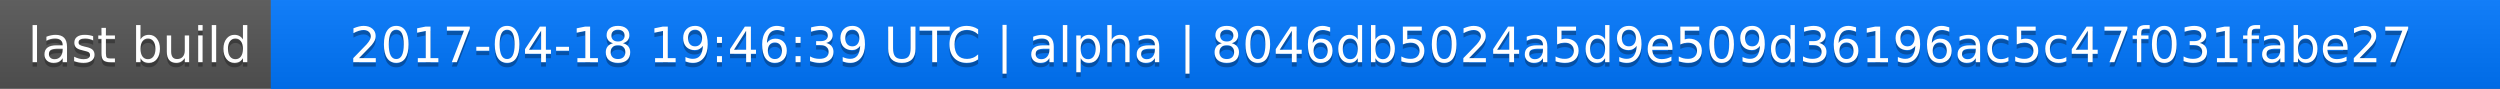
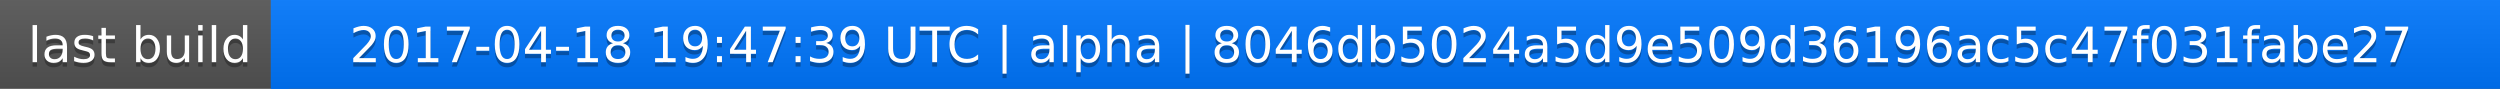
<svg xmlns="http://www.w3.org/2000/svg" width="563" height="20">
  <linearGradient id="a" x2="0" y2="100%">
    <stop offset="0" stop-color="#bbb" stop-opacity=".1" />
    <stop offset="1" stop-opacity=".1" />
  </linearGradient>
  <rect rx="0" width="563" height="20" fill="#555" />
  <rect rx="0" x="61" width="502" height="20" fill="#07f" />
  <path fill="#07f" d="M61 0h4v20h-4z" />
  <rect rx="0" width="563" height="20" fill="url(#a)" />
  <g fill="#fff" text-anchor="middle" font-family="DejaVu Sans,Verdana,Geneva,sans-serif" font-size="11">
    <text x="31.5" y="15" fill="#010101" fill-opacity=".3">last build</text>
    <text x="31.5" y="14">last build</text>
-     <text x="311" y="15" fill="#010101" fill-opacity=".3">2017-04-18 19:46:39 UTC | alpha | 8046db5024a5d9e509d36196ac5c47f031fabe27</text>
-     <text x="311" y="14">2017-04-18 19:46:39 UTC | alpha | 8046db5024a5d9e509d36196ac5c47f031fabe27</text>
+     <text x="311" y="15" fill="#010101" fill-opacity=".3">2017-04-18 19:47:39 UTC | alpha | 8046db5024a5d9e509d36196ac5c47f031fabe27</text>
+     <text x="311" y="14">2017-04-18 19:47:39 UTC | alpha | 8046db5024a5d9e509d36196ac5c47f031fabe27</text>
  </g>
</svg>
